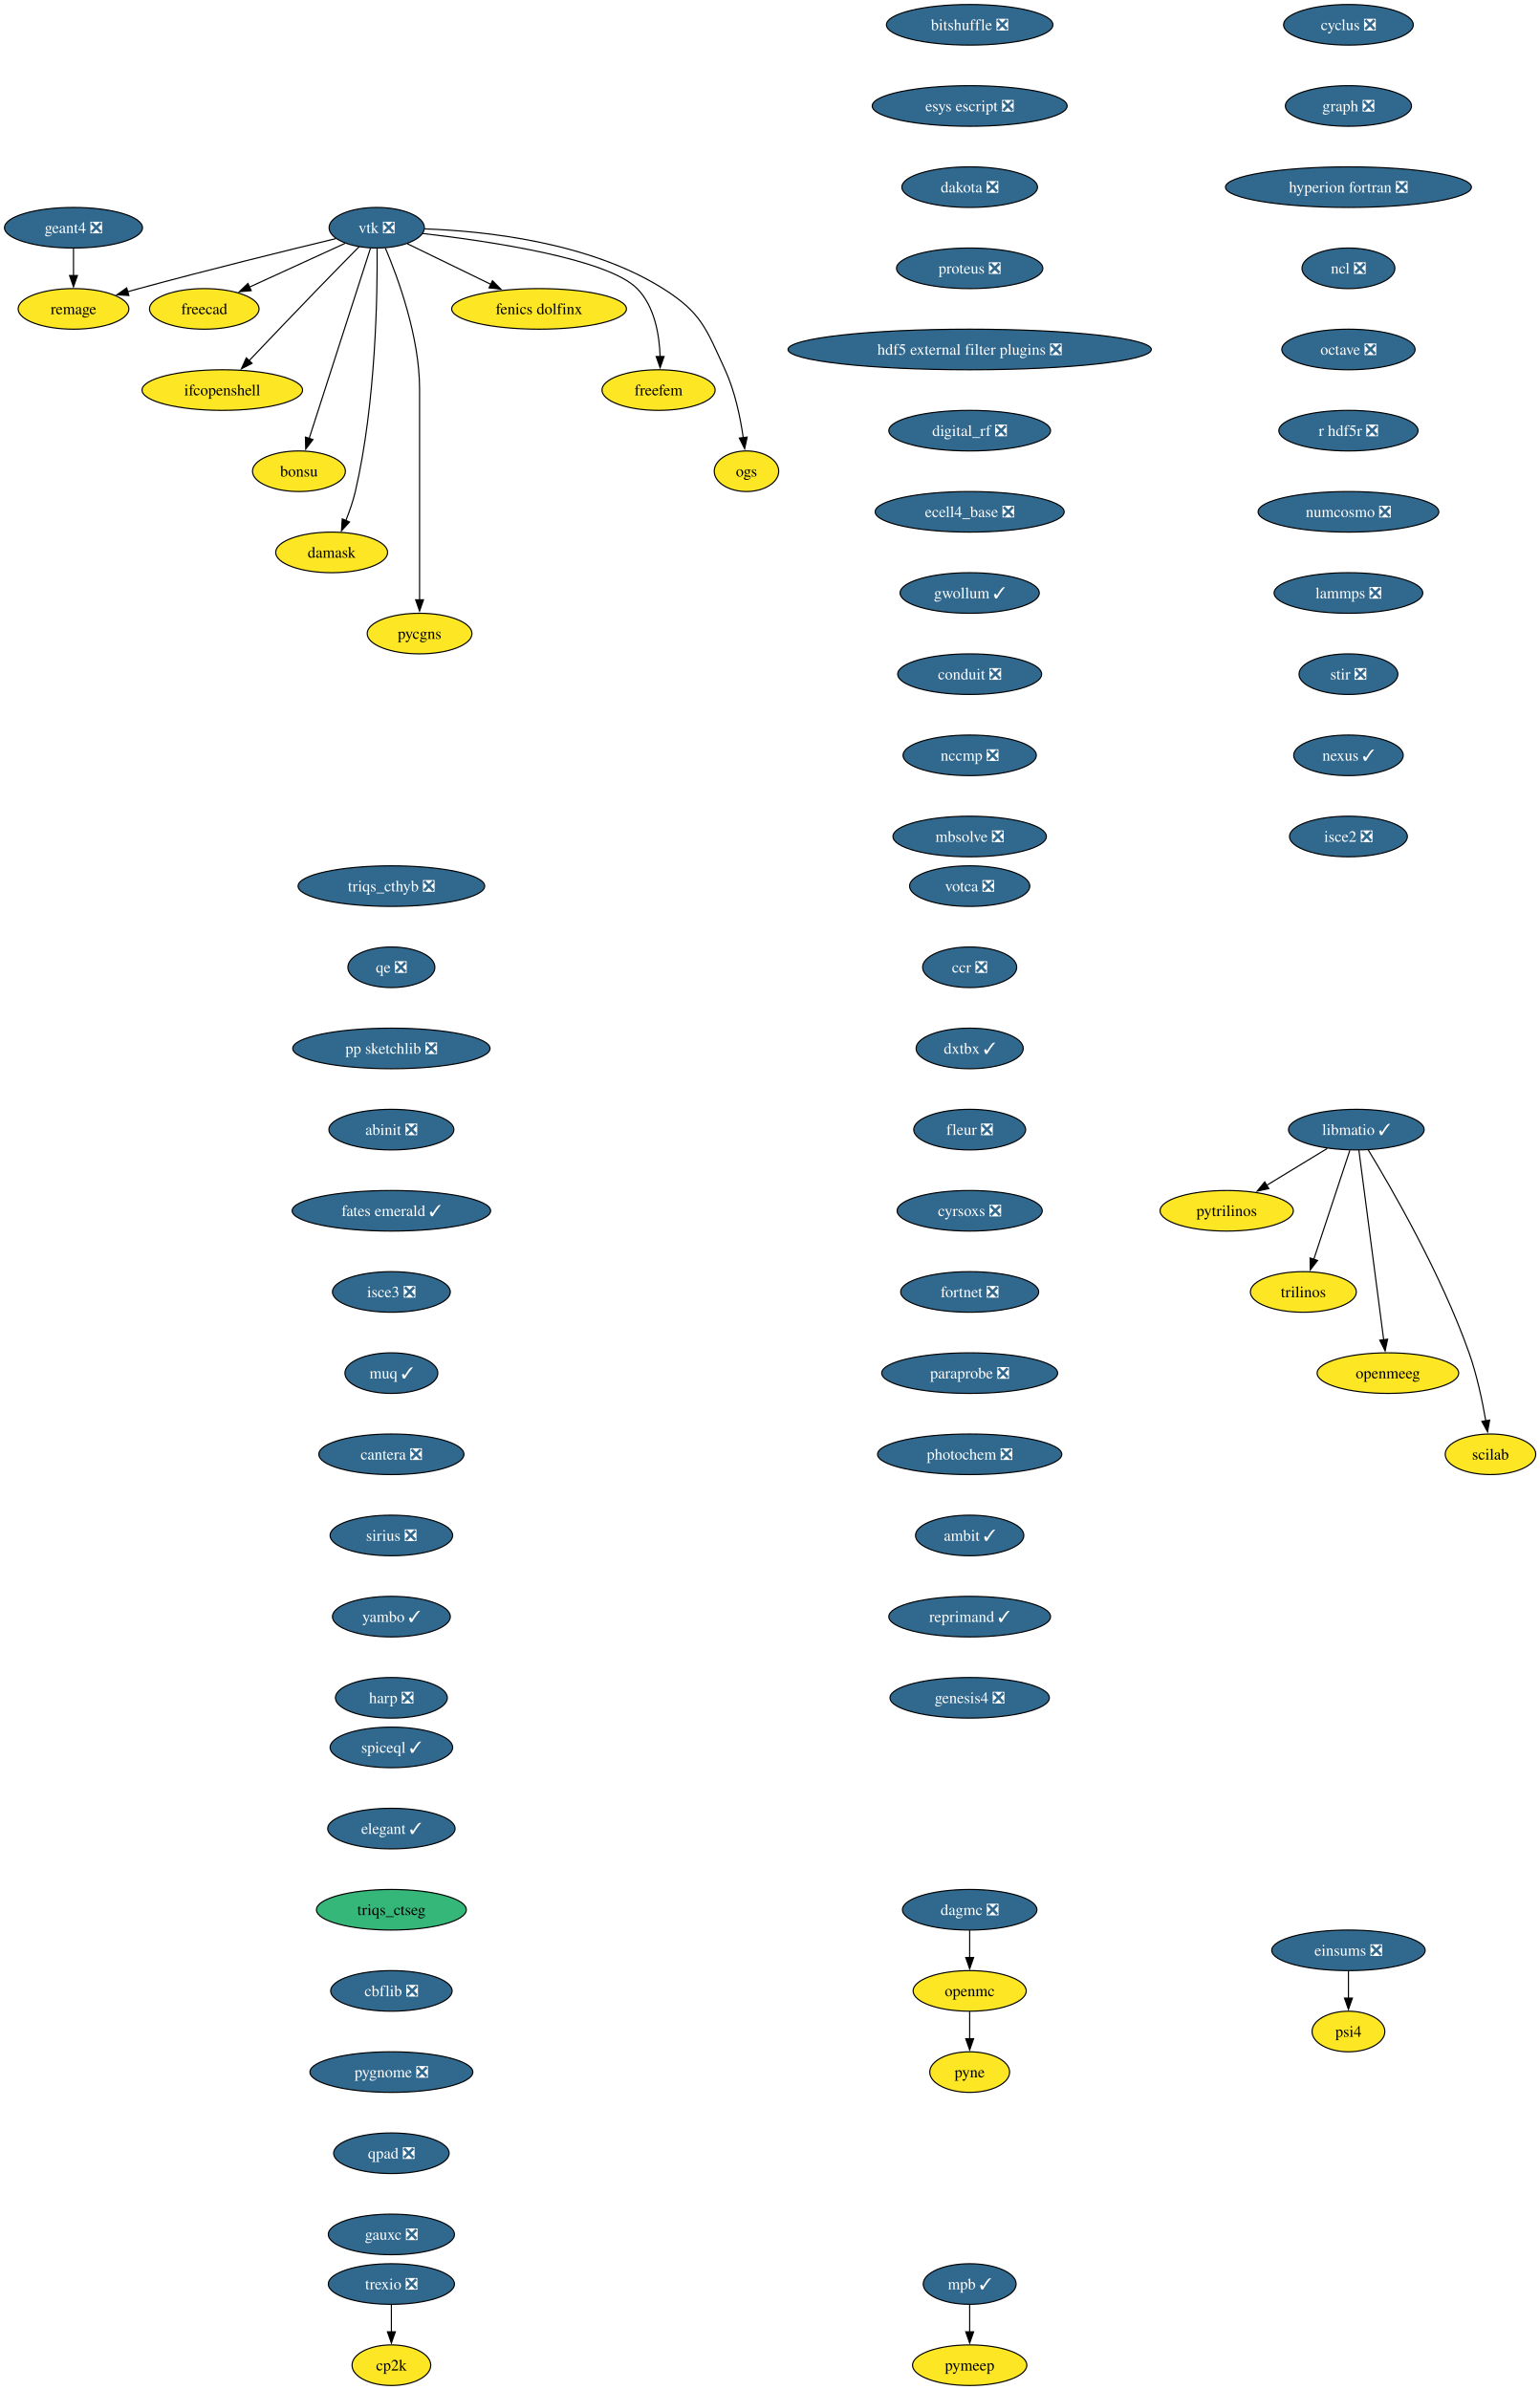
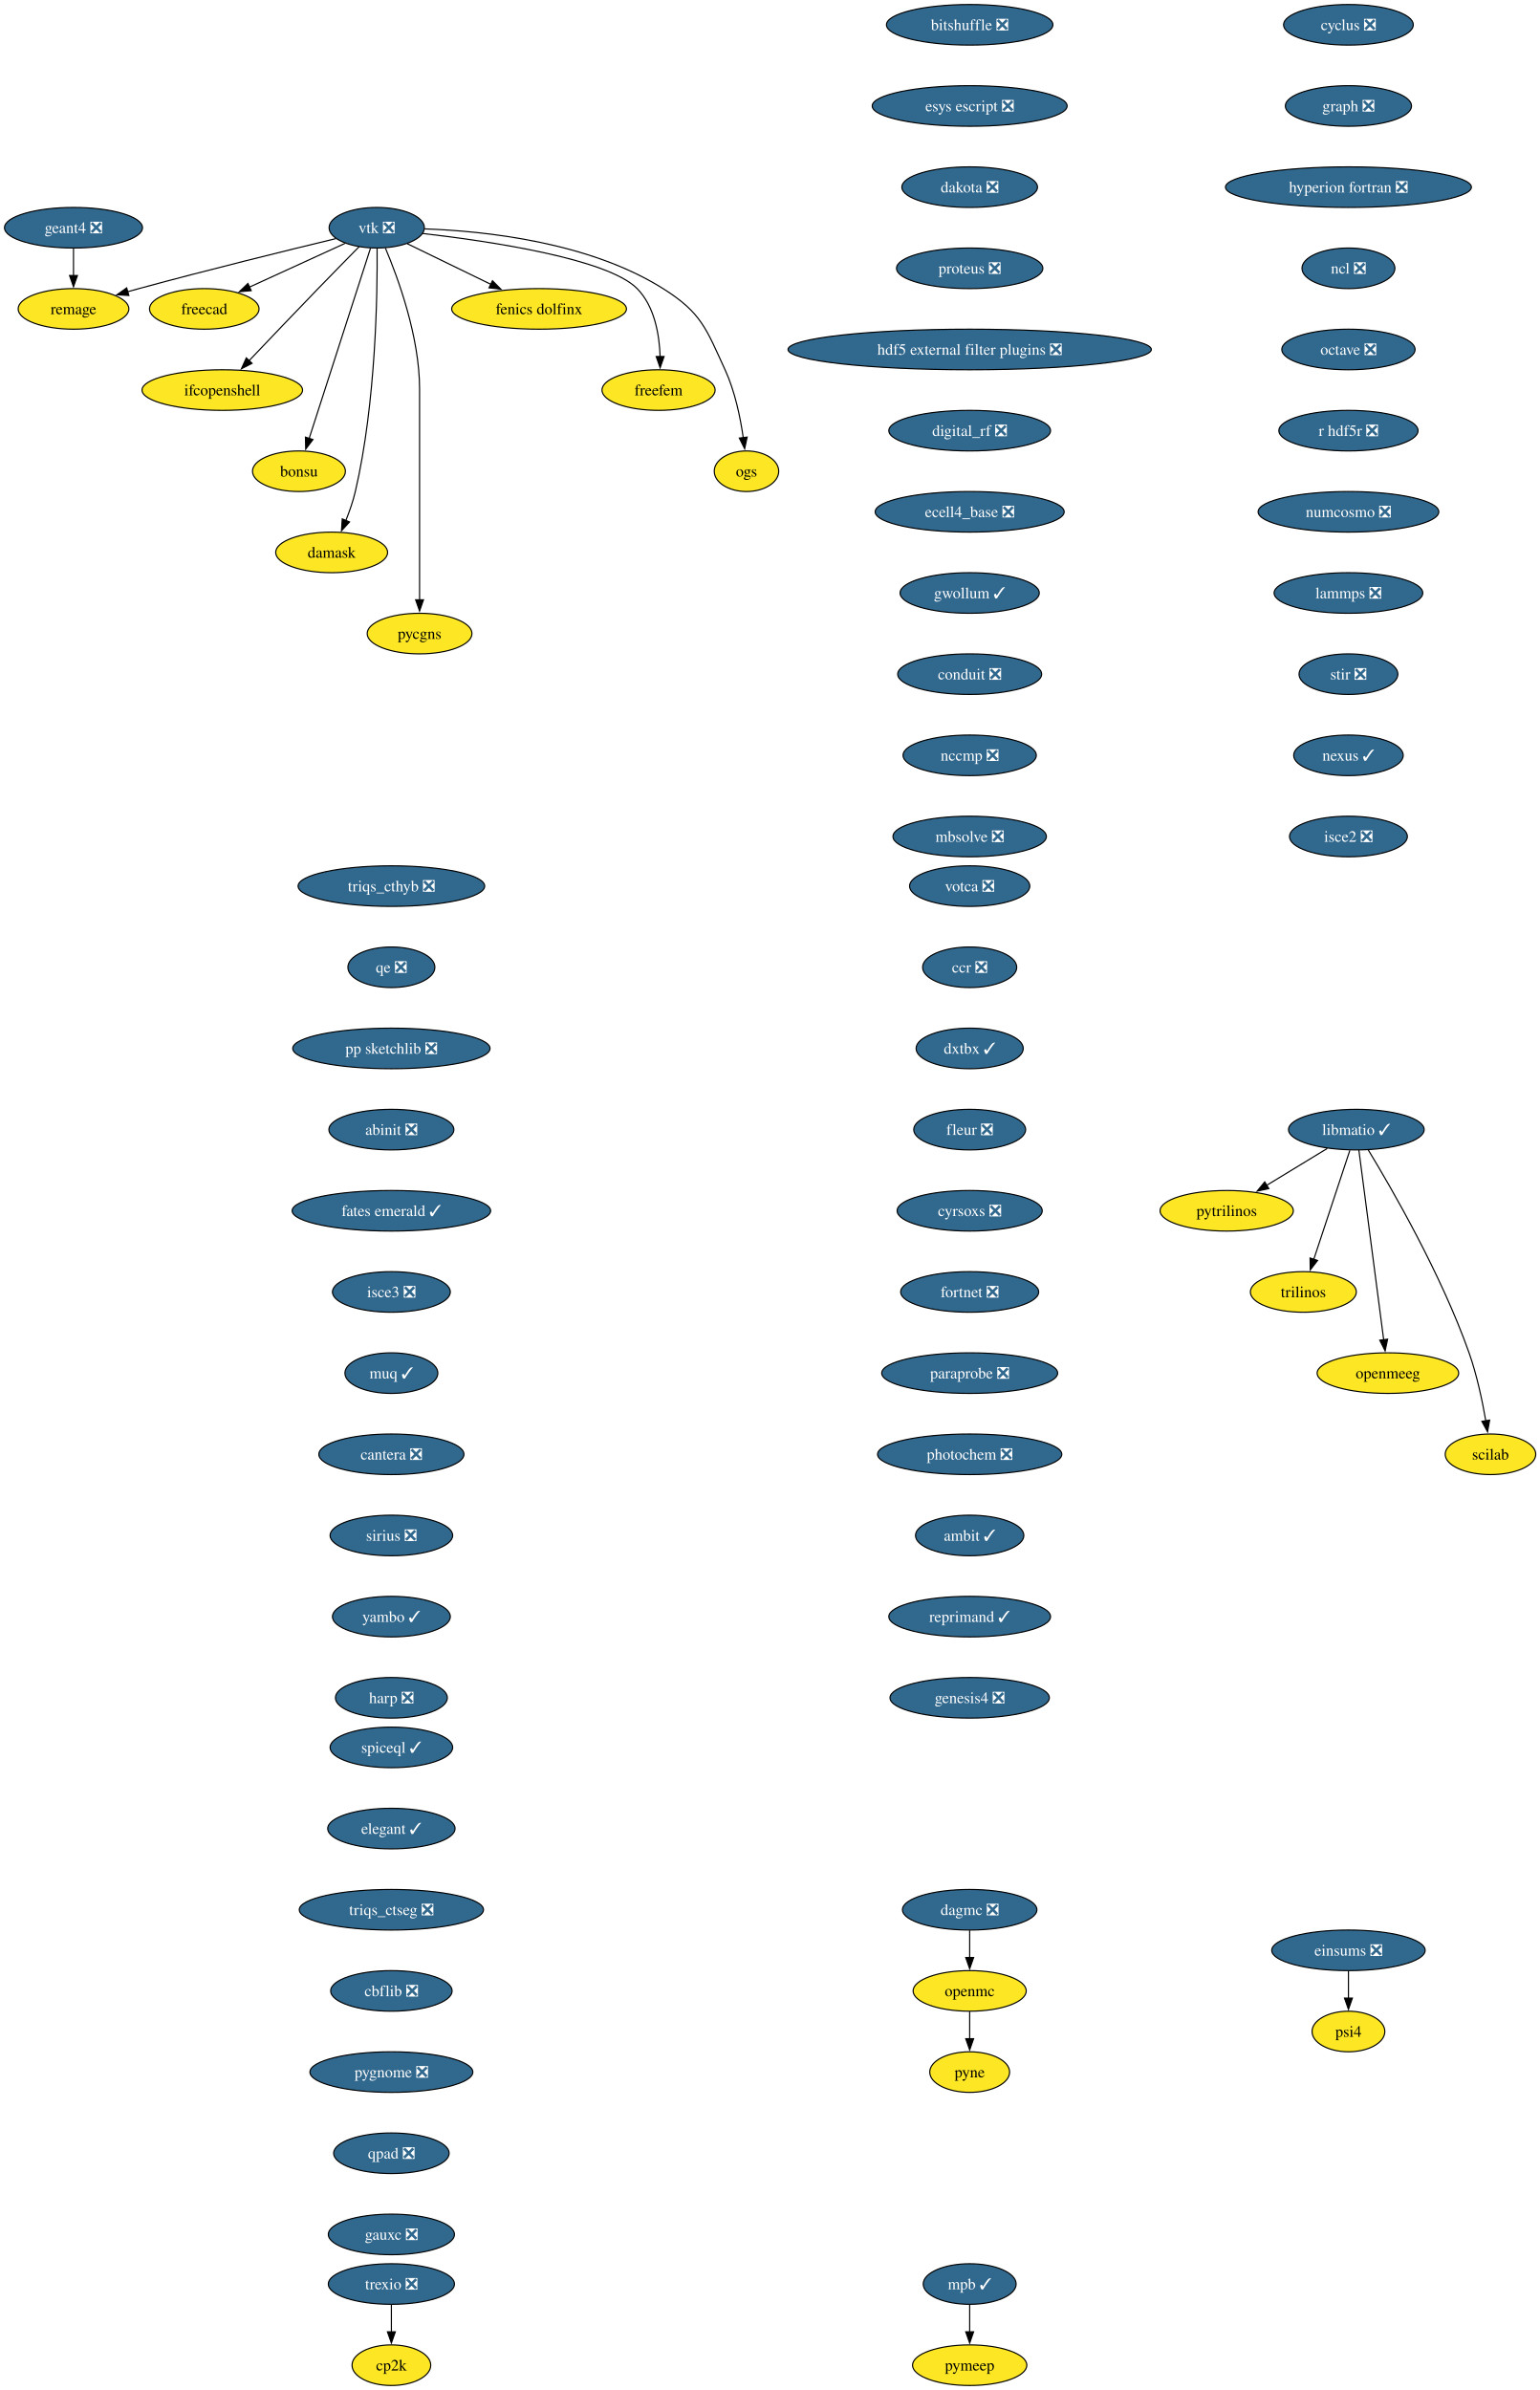
<svg xmlns="http://www.w3.org/2000/svg" xmlns:xlink="http://www.w3.org/1999/xlink" width="1366pt" height="2120pt" viewBox="0.00 0.00 1366.00 2120.00">
  <g id="graph0" class="graph" transform="scale(1 1) rotate(0) translate(4 2116)">
    <polygon fill="white" stroke="none" points="-4,4 -4,-2116 1362.36,-2116 1362.36,4 -4,4" />
    <g id="node1" class="node">
      <g id="a_node1">
        <a xlink:href="https://github.com/conda-forge/cyclus-feedstock/pull/112" xlink:title="cyclus ❎">
          <ellipse fill="#31688e" stroke="black" cx="1192.2" cy="-2094" rx="57.52" ry="18" />
          <text xml:space="preserve" text-anchor="middle" x="1192.2" y="-2089.32" font-family="Times,serif" font-size="14.00" fill="white">cyclus ❎</text>
        </a>
      </g>
    </g>
    <g id="node2" class="node">
      <g id="a_node2">
        <a xlink:href="https://github.com/conda-forge/graph-feedstock/pull/14" xlink:title="graph ❎">
          <ellipse fill="#31688e" stroke="black" cx="1192.2" cy="-2022" rx="55.94" ry="18" />
          <text xml:space="preserve" text-anchor="middle" x="1192.2" y="-2017.33" font-family="Times,serif" font-size="14.00" fill="white">graph ❎</text>
        </a>
      </g>
    </g>
    <g id="node3" class="node">
      <g id="a_node3">
        <a xlink:href="https://github.com/conda-forge/hyperion-fortran-feedstock/pull/36" xlink:title="hyperion fortran ❎">
          <ellipse fill="#31688e" stroke="black" cx="1192.2" cy="-1950" rx="109.08" ry="18" />
          <text xml:space="preserve" text-anchor="middle" x="1192.2" y="-1945.33" font-family="Times,serif" font-size="14.00" fill="white">hyperion fortran ❎</text>
        </a>
      </g>
    </g>
    <g id="node4" class="node">
      <g id="a_node4">
        <a xlink:href="https://github.com/conda-forge/ncl-feedstock/pull/171" xlink:title="ncl ❎">
          <ellipse fill="#31688e" stroke="black" cx="1192.2" cy="-1878" rx="41.21" ry="18" />
          <text xml:space="preserve" text-anchor="middle" x="1192.2" y="-1873.33" font-family="Times,serif" font-size="14.00" fill="white">ncl ❎</text>
        </a>
      </g>
    </g>
    <g id="node10" class="node">
      <g id="a_node10">
        <a xlink:href="https://github.com/conda-forge/octave-feedstock/pull/158" xlink:title="octave ❎">
          <ellipse fill="#31688e" stroke="black" cx="1192.2" cy="-1806" rx="59.1" ry="18" />
          <text xml:space="preserve" text-anchor="middle" x="1192.2" y="-1801.33" font-family="Times,serif" font-size="14.00" fill="white">octave ❎</text>
        </a>
      </g>
    </g>
    <g id="node5" class="node">
      <g id="a_node5">
        <a xlink:href="https://github.com/conda-forge/libmatio-feedstock/pull/62" xlink:title="libmatio ✓">
          <ellipse fill="#31688e" stroke="black" cx="1199.2" cy="-1114" rx="60.15" ry="18" />
          <text xml:space="preserve" text-anchor="middle" x="1199.2" y="-1109.33" font-family="Times,serif" font-size="14.00" fill="white">libmatio ✓</text>
        </a>
      </g>
    </g>
    <g id="node6" class="node">
      <g id="a_node6">
        <a xlink:href="https://github.com/conda-forge/pytrilinos-feedstock" xlink:title="pytrilinos">
          <ellipse fill="#fde725" stroke="black" cx="1084.2" cy="-1042" rx="59.1" ry="18" />
          <text xml:space="preserve" text-anchor="middle" x="1084.2" y="-1037.33" font-family="Times,serif" font-size="14.00">pytrilinos</text>
        </a>
      </g>
    </g>
    <g id="edge4" class="edge">
      <path fill="none" stroke="black" d="M1173.4,-1097.29C1157.56,-1087.65 1137.07,-1075.18 1119.72,-1064.62" />
      <polygon fill="black" stroke="black" points="1121.58,-1061.65 1111.22,-1059.44 1117.94,-1067.63 1121.58,-1061.65" />
    </g>
    <g id="node7" class="node">
      <g id="a_node7">
        <a xlink:href="https://github.com/conda-forge/trilinos-feedstock" xlink:title="trilinos">
          <ellipse fill="#fde725" stroke="black" cx="1152.2" cy="-970" rx="47" ry="18" />
          <text xml:space="preserve" text-anchor="middle" x="1152.2" y="-965.33" font-family="Times,serif" font-size="14.00">trilinos</text>
        </a>
      </g>
    </g>
    <g id="edge5" class="edge">
      <path fill="none" stroke="black" d="M1193.44,-1095.59C1185.47,-1071.5 1170.99,-1027.75 1161.48,-999.03" />
      <polygon fill="black" stroke="black" points="1164.81,-997.94 1158.34,-989.55 1158.16,-1000.14 1164.81,-997.94" />
    </g>
    <g id="node8" class="node">
      <g id="a_node8">
        <a xlink:href="https://github.com/conda-forge/openmeeg-feedstock" xlink:title="openmeeg">
          <ellipse fill="#fde725" stroke="black" cx="1227.2" cy="-898" rx="62.78" ry="18" />
          <text xml:space="preserve" text-anchor="middle" x="1227.2" y="-893.33" font-family="Times,serif" font-size="14.00">openmeeg</text>
        </a>
      </g>
    </g>
    <g id="edge6" class="edge">
      <path fill="none" stroke="black" d="M1201.45,-1095.85C1206.25,-1059.14 1217.57,-972.66 1223.47,-927.53" />
      <polygon fill="black" stroke="black" points="1226.93,-928.1 1224.75,-917.73 1219.99,-927.19 1226.93,-928.1" />
    </g>
    <g id="node9" class="node">
      <g id="a_node9">
        <a xlink:href="https://github.com/conda-forge/scilab-feedstock" xlink:title="scilab">
          <ellipse fill="#fde725" stroke="black" cx="1318.2" cy="-826" rx="40.16" ry="18" />
          <text xml:space="preserve" text-anchor="middle" x="1318.2" y="-821.33" font-family="Times,serif" font-size="14.00">scilab</text>
        </a>
      </g>
    </g>
    <g id="edge7" class="edge">
      <path fill="none" stroke="black" d="M1209.75,-1096.02C1229.99,-1062.72 1274.45,-985.97 1299.2,-916 1306.14,-896.39 1310.97,-873.42 1314.02,-855.73" />
      <polygon fill="black" stroke="black" points="1317.46,-856.35 1315.61,-845.92 1310.55,-855.23 1317.46,-856.35" />
    </g>
    <g id="node11" class="node">
      <g id="a_node11">
        <a xlink:href="https://github.com/conda-forge/r-hdf5r-feedstock/pull/44" xlink:title="r hdf5r ❎">
          <ellipse fill="#31688e" stroke="black" cx="1192.2" cy="-1734" rx="61.73" ry="18" />
          <text xml:space="preserve" text-anchor="middle" x="1192.2" y="-1729.33" font-family="Times,serif" font-size="14.00" fill="white">r hdf5r ❎</text>
        </a>
      </g>
    </g>
    <g id="node14" class="node">
      <g id="a_node14">
        <a xlink:href="https://github.com/conda-forge/numcosmo-feedstock/pull/110" xlink:title="numcosmo ❎">
          <ellipse fill="#31688e" stroke="black" cx="1192.2" cy="-1662" rx="80.14" ry="18" />
          <text xml:space="preserve" text-anchor="middle" x="1192.2" y="-1657.33" font-family="Times,serif" font-size="14.00" fill="white">numcosmo ❎</text>
        </a>
      </g>
    </g>
    <g id="node12" class="node">
      <g id="a_node12">
        <a xlink:href="https://github.com/conda-forge/openmc-feedstock" xlink:title="openmc">
          <ellipse fill="#fde725" stroke="black" cx="856.2" cy="-350" rx="50.16" ry="18" />
          <text xml:space="preserve" text-anchor="middle" x="856.2" y="-345.32" font-family="Times,serif" font-size="14.00">openmc</text>
        </a>
      </g>
    </g>
    <g id="node13" class="node">
      <g id="a_node13">
        <a xlink:href="https://github.com/conda-forge/pyne-feedstock" xlink:title="pyne">
          <ellipse fill="#fde725" stroke="black" cx="856.2" cy="-278" rx="35.42" ry="18" />
          <text xml:space="preserve" text-anchor="middle" x="856.2" y="-273.32" font-family="Times,serif" font-size="14.00">pyne</text>
        </a>
      </g>
    </g>
    <g id="edge10" class="edge">
      <path fill="none" stroke="black" d="M856.2,-331.7C856.2,-324.41 856.2,-315.73 856.2,-307.54" />
      <polygon fill="black" stroke="black" points="859.7,-307.62 856.2,-297.62 852.7,-307.62 859.7,-307.62" />
    </g>
    <g id="node25" class="node">
      <g id="a_node25">
        <a xlink:href="https://github.com/conda-forge/lammps-feedstock/pull/239" xlink:title="lammps ❎">
          <ellipse fill="#31688e" stroke="black" cx="1192.2" cy="-1590" rx="65.94" ry="18" />
          <text xml:space="preserve" text-anchor="middle" x="1192.2" y="-1585.33" font-family="Times,serif" font-size="14.00" fill="white">lammps ❎</text>
        </a>
      </g>
    </g>
    <g id="node15" class="node">
      <g id="a_node15">
        <a xlink:href="https://github.com/conda-forge/vtk-feedstock/pull/436" xlink:title="vtk ❎">
          <ellipse fill="#31688e" stroke="black" cx="330.2" cy="-1914" rx="42.26" ry="18" />
          <text xml:space="preserve" text-anchor="middle" x="330.2" y="-1909.33" font-family="Times,serif" font-size="14.00" fill="white">vtk ❎</text>
        </a>
      </g>
    </g>
    <g id="node16" class="node">
      <g id="a_node16">
        <a xlink:href="https://github.com/conda-forge/freecad-feedstock" xlink:title="freecad">
          <ellipse fill="#fde725" stroke="black" cx="177.2" cy="-1842" rx="48.58" ry="18" />
          <text xml:space="preserve" text-anchor="middle" x="177.2" y="-1837.33" font-family="Times,serif" font-size="14.00">freecad</text>
        </a>
      </g>
    </g>
    <g id="edge12" class="edge">
      <path fill="none" stroke="black" d="M302.14,-1900.16C278.3,-1889.25 243.81,-1873.47 217.1,-1861.25" />
      <polygon fill="black" stroke="black" points="218.84,-1858.2 208.29,-1857.22 215.93,-1864.57 218.84,-1858.2" />
    </g>
    <g id="node17" class="node">
      <g id="a_node17">
        <a xlink:href="https://github.com/conda-forge/ifcopenshell-feedstock" xlink:title="ifcopenshell">
          <ellipse fill="#fde725" stroke="black" cx="193.2" cy="-1770" rx="71.2" ry="18" />
          <text xml:space="preserve" text-anchor="middle" x="193.2" y="-1765.33" font-family="Times,serif" font-size="14.00">ifcopenshell</text>
        </a>
      </g>
    </g>
    <g id="edge13" class="edge">
      <path fill="none" stroke="black" d="M314.68,-1897.28C304.31,-1886.77 290.4,-1872.6 278.2,-1860 257.39,-1838.5 233.9,-1813.88 216.9,-1795.99" />
      <polygon fill="black" stroke="black" points="219.58,-1793.73 210.16,-1788.89 214.51,-1798.55 219.58,-1793.73" />
    </g>
    <g id="node18" class="node">
      <g id="a_node18">
        <a xlink:href="https://github.com/conda-forge/bonsu-feedstock" xlink:title="bonsu">
          <ellipse fill="#fde725" stroke="black" cx="261.2" cy="-1698" rx="41.21" ry="18" />
          <text xml:space="preserve" text-anchor="middle" x="261.2" y="-1693.33" font-family="Times,serif" font-size="14.00">bonsu</text>
        </a>
      </g>
    </g>
    <g id="edge14" class="edge">
      <path fill="none" stroke="black" d="M324.67,-1895.85C312.79,-1858.99 284.72,-1771.92 270.22,-1726.96" />
      <polygon fill="black" stroke="black" points="273.62,-1726.12 267.22,-1717.67 266.96,-1728.26 273.62,-1726.12" />
    </g>
    <g id="node19" class="node">
      <g id="a_node19">
        <a xlink:href="https://github.com/conda-forge/damask-feedstock" xlink:title="damask">
          <ellipse fill="#fde725" stroke="black" cx="290.2" cy="-1626" rx="49.63" ry="18" />
          <text xml:space="preserve" text-anchor="middle" x="290.2" y="-1621.33" font-family="Times,serif" font-size="14.00">damask</text>
        </a>
      </g>
    </g>
    <g id="edge15" class="edge">
      <path fill="none" stroke="black" d="M330.52,-1895.78C330.87,-1856.79 329.65,-1759.05 311.2,-1680 309.19,-1671.39 306.03,-1662.33 302.76,-1654.18" />
      <polygon fill="black" stroke="black" points="306.06,-1653 298.92,-1645.17 299.62,-1655.74 306.06,-1653" />
    </g>
    <g id="node20" class="node">
      <g id="a_node20">
        <a xlink:href="https://github.com/conda-forge/pycgns-feedstock" xlink:title="pycgns">
          <ellipse fill="#fde725" stroke="black" cx="368.2" cy="-1554" rx="46.47" ry="18" />
          <text xml:space="preserve" text-anchor="middle" x="368.2" y="-1549.33" font-family="Times,serif" font-size="14.00">pycgns</text>
        </a>
      </g>
    </g>
    <g id="edge16" class="edge">
      <path fill="none" stroke="black" d="M337.89,-1895.91C349,-1869.62 368.2,-1817.45 368.2,-1771 368.2,-1771 368.2,-1771 368.2,-1697 368.2,-1657.74 368.2,-1612.38 368.2,-1583.69" />
      <polygon fill="black" stroke="black" points="371.7,-1584 368.2,-1574 364.7,-1584 371.7,-1584" />
    </g>
    <g id="node21" class="node">
      <g id="a_node21">
        <a xlink:href="https://github.com/conda-forge/fenics-dolfinx-feedstock" xlink:title="fenics dolfinx">
          <ellipse fill="#fde725" stroke="black" cx="474.2" cy="-1842" rx="77.52" ry="18" />
          <text xml:space="preserve" text-anchor="middle" x="474.2" y="-1837.33" font-family="Times,serif" font-size="14.00">fenics dolfinx</text>
        </a>
      </g>
    </g>
    <g id="edge17" class="edge">
      <path fill="none" stroke="black" d="M357.29,-1899.83C378.15,-1889.69 407.4,-1875.48 431.42,-1863.8" />
      <polygon fill="black" stroke="black" points="432.87,-1866.98 440.33,-1859.47 429.81,-1860.69 432.87,-1866.98" />
    </g>
    <g id="node22" class="node">
      <g id="a_node22">
        <a xlink:href="https://github.com/conda-forge/freefem-feedstock" xlink:title="freefem">
          <ellipse fill="#fde725" stroke="black" cx="580.2" cy="-1770" rx="50.16" ry="18" />
          <text xml:space="preserve" text-anchor="middle" x="580.2" y="-1765.33" font-family="Times,serif" font-size="14.00">freefem</text>
        </a>
      </g>
    </g>
    <g id="edge18" class="edge">
      <path fill="none" stroke="black" d="M370.85,-1908.91C429.84,-1902.12 535,-1886.6 561.2,-1860 576.72,-1844.25 580.95,-1819.12 581.6,-1799.57" />
      <polygon fill="black" stroke="black" points="585.1,-1799.78 581.6,-1789.77 578.1,-1799.77 585.1,-1799.78" />
    </g>
    <g id="node23" class="node">
      <g id="a_node23">
        <a xlink:href="https://github.com/conda-forge/ogs-feedstock" xlink:title="ogs">
          <ellipse fill="#fde725" stroke="black" cx="658.2" cy="-1698" rx="28.59" ry="18" />
          <text xml:space="preserve" text-anchor="middle" x="658.2" y="-1693.33" font-family="Times,serif" font-size="14.00">ogs</text>
        </a>
      </g>
    </g>
    <g id="edge19" class="edge">
      <path fill="none" stroke="black" d="M372.66,-1912.98C425.98,-1911.08 518.45,-1901.41 584.2,-1860 618.28,-1838.54 622.37,-1824.58 639.2,-1788 647.99,-1768.9 652.78,-1745.61 655.35,-1727.64" />
      <polygon fill="black" stroke="black" points="658.79,-1728.3 656.58,-1717.94 651.85,-1727.42 658.79,-1728.3" />
    </g>
    <g id="node24" class="node">
      <g id="a_node24">
        <a xlink:href="https://github.com/conda-forge/remage-feedstock" xlink:title="remage">
          <ellipse fill="#fde725" stroke="black" cx="61.2" cy="-1842" rx="49.1" ry="18" />
          <text xml:space="preserve" text-anchor="middle" x="61.2" y="-1837.33" font-family="Times,serif" font-size="14.00">remage</text>
        </a>
      </g>
    </g>
    <g id="edge20" class="edge">
      <path fill="none" stroke="black" d="M293.88,-1904.33C251.74,-1894.17 180.25,-1876.61 119.2,-1860 115.92,-1859.11 112.53,-1858.17 109.13,-1857.2" />
      <polygon fill="black" stroke="black" points="110.3,-1853.9 99.73,-1854.52 108.38,-1860.63 110.3,-1853.9" />
    </g>
    <g id="node28" class="node">
      <g id="a_node28">
        <a xlink:href="https://github.com/conda-forge/stir-feedstock/pull/156" xlink:title="stir ❎">
          <ellipse fill="#31688e" stroke="black" cx="1192.2" cy="-1518" rx="43.84" ry="18" />
          <text xml:space="preserve" text-anchor="middle" x="1192.2" y="-1513.33" font-family="Times,serif" font-size="14.00" fill="white">stir ❎</text>
        </a>
      </g>
    </g>
    <g id="node26" class="node">
      <g id="a_node26">
        <a xlink:href="https://github.com/conda-forge/mpb-feedstock/pull/51" xlink:title="mpb ✓">
          <ellipse fill="#31688e" stroke="black" cx="856.2" cy="-90" rx="41.21" ry="18" />
          <text xml:space="preserve" text-anchor="middle" x="856.2" y="-85.33" font-family="Times,serif" font-size="14.00" fill="white">mpb ✓</text>
        </a>
      </g>
    </g>
    <g id="node27" class="node">
      <g id="a_node27">
        <a xlink:href="https://github.com/conda-forge/pymeep-feedstock" xlink:title="pymeep">
          <ellipse fill="#fde725" stroke="black" cx="856.2" cy="-18" rx="50.68" ry="18" />
          <text xml:space="preserve" text-anchor="middle" x="856.2" y="-13.32" font-family="Times,serif" font-size="14.00">pymeep</text>
        </a>
      </g>
    </g>
    <g id="edge22" class="edge">
      <path fill="none" stroke="black" d="M856.2,-71.7C856.2,-64.41 856.2,-55.73 856.2,-47.54" />
      <polygon fill="black" stroke="black" points="859.7,-47.62 856.2,-37.62 852.7,-47.62 859.7,-47.62" />
    </g>
    <g id="node29" class="node">
      <g id="a_node29">
        <a xlink:href="https://github.com/conda-forge/nexus-feedstock/pull/27" xlink:title="nexus ✓">
          <ellipse fill="#31688e" stroke="black" cx="1192.2" cy="-1446" rx="48.58" ry="18" />
          <text xml:space="preserve" text-anchor="middle" x="1192.2" y="-1441.33" font-family="Times,serif" font-size="14.00" fill="white">nexus ✓</text>
        </a>
      </g>
    </g>
    <g id="node30" class="node">
      <g id="a_node30">
        <a xlink:href="https://github.com/conda-forge/isce2-feedstock/pull/83" xlink:title="isce2 ❎">
          <ellipse fill="#31688e" stroke="black" cx="1192.2" cy="-1374" rx="52.26" ry="18" />
          <text xml:space="preserve" text-anchor="middle" x="1192.2" y="-1369.33" font-family="Times,serif" font-size="14.00" fill="white">isce2 ❎</text>
        </a>
      </g>
    </g>
    <g id="node31" class="node">
      <g id="a_node31">
        <a xlink:href="https://github.com/conda-forge/geant4-feedstock/pull/95" xlink:title="geant4 ❎">
          <ellipse fill="#31688e" stroke="black" cx="61.2" cy="-1914" rx="61.2" ry="18" />
          <text xml:space="preserve" text-anchor="middle" x="61.2" y="-1909.33" font-family="Times,serif" font-size="14.00" fill="white">geant4 ❎</text>
        </a>
      </g>
    </g>
    <g id="edge26" class="edge">
      <path fill="none" stroke="black" d="M61.2,-1895.7C61.2,-1888.41 61.2,-1879.73 61.2,-1871.54" />
      <polygon fill="black" stroke="black" points="64.7,-1871.62 61.2,-1861.62 57.7,-1871.62 64.7,-1871.62" />
    </g>
    <g id="node32" class="node">
      <g id="a_node32">
        <a xlink:href="https://github.com/conda-forge/bitshuffle-feedstock/pull/64" xlink:title="bitshuffle ❎">
          <ellipse fill="#31688e" stroke="black" cx="856.2" cy="-2094" rx="73.83" ry="18" />
          <text xml:space="preserve" text-anchor="middle" x="856.2" y="-2089.32" font-family="Times,serif" font-size="14.00" fill="white">bitshuffle ❎</text>
        </a>
      </g>
    </g>
    <g id="node33" class="node">
      <g id="a_node33">
        <a xlink:href="https://github.com/conda-forge/esys-escript-feedstock/pull/83" xlink:title="esys escript ❎">
          <ellipse fill="#31688e" stroke="black" cx="856.2" cy="-2022" rx="86.46" ry="18" />
          <text xml:space="preserve" text-anchor="middle" x="856.2" y="-2017.33" font-family="Times,serif" font-size="14.00" fill="white">esys escript ❎</text>
        </a>
      </g>
    </g>
    <g id="node34" class="node">
      <g id="a_node34">
        <a xlink:href="https://github.com/conda-forge/dakota-feedstock/pull/61" xlink:title="dakota ❎">
          <ellipse fill="#31688e" stroke="black" cx="856.2" cy="-1950" rx="60.15" ry="18" />
          <text xml:space="preserve" text-anchor="middle" x="856.2" y="-1945.33" font-family="Times,serif" font-size="14.00" fill="white">dakota ❎</text>
        </a>
      </g>
    </g>
    <g id="node35" class="node">
      <g id="a_node35">
        <a xlink:href="https://github.com/conda-forge/proteus-feedstock/pull/78" xlink:title="proteus ❎">
          <ellipse fill="#31688e" stroke="black" cx="856.2" cy="-1878" rx="64.89" ry="18" />
          <text xml:space="preserve" text-anchor="middle" x="856.2" y="-1873.33" font-family="Times,serif" font-size="14.00" fill="white">proteus ❎</text>
        </a>
      </g>
    </g>
    <g id="node37" class="node">
      <g id="a_node37">
        <a xlink:href="https://github.com/conda-forge/hdf5-external-filter-plugins-feedstock/pull/29" xlink:title="hdf5 external filter plugins ❎">
          <ellipse fill="#31688e" stroke="black" cx="856.2" cy="-1806" rx="161.17" ry="18" />
          <text xml:space="preserve" text-anchor="middle" x="856.2" y="-1801.33" font-family="Times,serif" font-size="14.00" fill="white">hdf5 external filter plugins ❎</text>
        </a>
      </g>
    </g>
    <g id="node36" class="node">
      <g id="a_node36">
        <a xlink:href="https://github.com/conda-forge/cp2k-feedstock" xlink:title="cp2k">
          <ellipse fill="#fde725" stroke="black" cx="343.2" cy="-18" rx="34.9" ry="18" />
          <text xml:space="preserve" text-anchor="middle" x="343.2" y="-13.32" font-family="Times,serif" font-size="14.00">cp2k</text>
        </a>
      </g>
    </g>
    <g id="node38" class="node">
      <g id="a_node38">
        <a xlink:href="https://github.com/conda-forge/digital_rf-feedstock/pull/42" xlink:title="digital_rf ❎">
          <ellipse fill="#31688e" stroke="black" cx="856.2" cy="-1734" rx="71.73" ry="18" />
          <text xml:space="preserve" text-anchor="middle" x="856.2" y="-1729.33" font-family="Times,serif" font-size="14.00" fill="white">digital_rf ❎</text>
        </a>
      </g>
    </g>
    <g id="node39" class="node">
      <g id="a_node39">
        <a xlink:href="https://github.com/conda-forge/ecell4_base-feedstock/pull/37" xlink:title="ecell4_base ❎">
          <ellipse fill="#31688e" stroke="black" cx="856.2" cy="-1662" rx="83.83" ry="18" />
          <text xml:space="preserve" text-anchor="middle" x="856.2" y="-1657.33" font-family="Times,serif" font-size="14.00" fill="white">ecell4_base ❎</text>
        </a>
      </g>
    </g>
    <g id="node40" class="node">
      <g id="a_node40">
        <a xlink:href="https://github.com/conda-forge/gwollum-feedstock/pull/74" xlink:title="gwollum ✓">
          <ellipse fill="#31688e" stroke="black" cx="856.2" cy="-1590" rx="61.73" ry="18" />
          <text xml:space="preserve" text-anchor="middle" x="856.2" y="-1585.33" font-family="Times,serif" font-size="14.00" fill="white">gwollum ✓</text>
        </a>
      </g>
    </g>
    <g id="node41" class="node">
      <g id="a_node41">
        <a xlink:href="https://github.com/conda-forge/conduit-feedstock/pull/59" xlink:title="conduit ❎">
          <ellipse fill="#31688e" stroke="black" cx="856.2" cy="-1518" rx="63.84" ry="18" />
          <text xml:space="preserve" text-anchor="middle" x="856.2" y="-1513.33" font-family="Times,serif" font-size="14.00" fill="white">conduit ❎</text>
        </a>
      </g>
    </g>
    <g id="node42" class="node">
      <g id="a_node42">
        <a xlink:href="https://github.com/conda-forge/nccmp-feedstock/pull/27" xlink:title="nccmp ❎">
          <ellipse fill="#31688e" stroke="black" cx="856.2" cy="-1446" rx="59.1" ry="18" />
          <text xml:space="preserve" text-anchor="middle" x="856.2" y="-1441.33" font-family="Times,serif" font-size="14.00" fill="white">nccmp ❎</text>
        </a>
      </g>
    </g>
    <g id="node44" class="node">
      <g id="a_node44">
        <a xlink:href="https://github.com/conda-forge/mbsolve-feedstock/pull/23" xlink:title="mbsolve ❎">
          <ellipse fill="#31688e" stroke="black" cx="856.2" cy="-1374" rx="68.04" ry="18" />
          <text xml:space="preserve" text-anchor="middle" x="856.2" y="-1369.33" font-family="Times,serif" font-size="14.00" fill="white">mbsolve ❎</text>
        </a>
      </g>
    </g>
    <g id="node43" class="node">
      <g id="a_node43">
        <a xlink:href="https://github.com/conda-forge/dagmc-feedstock/pull/42" xlink:title="dagmc ❎">
          <ellipse fill="#31688e" stroke="black" cx="856.2" cy="-422" rx="59.63" ry="18" />
          <text xml:space="preserve" text-anchor="middle" x="856.2" y="-417.32" font-family="Times,serif" font-size="14.00" fill="white">dagmc ❎</text>
        </a>
      </g>
    </g>
    <g id="edge36" class="edge">
      <path fill="none" stroke="black" d="M856.2,-403.7C856.2,-396.41 856.2,-387.73 856.2,-379.54" />
      <polygon fill="black" stroke="black" points="859.7,-379.62 856.2,-369.62 852.7,-379.62 859.7,-379.62" />
    </g>
    <g id="node45" class="node">
      <g id="a_node45">
        <a xlink:href="https://github.com/conda-forge/triqs_cthyb-feedstock/pull/58" xlink:title="triqs_cthyb ❎">
          <ellipse fill="#31688e" stroke="black" cx="343.2" cy="-1330" rx="82.77" ry="18" />
          <text xml:space="preserve" text-anchor="middle" x="343.2" y="-1325.33" font-family="Times,serif" font-size="14.00" fill="white">triqs_cthyb ❎</text>
        </a>
      </g>
    </g>
    <g id="node46" class="node">
      <g id="a_node46">
        <a xlink:href="https://github.com/conda-forge/qe-feedstock/pull/80" xlink:title="qe ❎">
          <ellipse fill="#31688e" stroke="black" cx="343.2" cy="-1258" rx="38.58" ry="18" />
          <text xml:space="preserve" text-anchor="middle" x="343.2" y="-1253.33" font-family="Times,serif" font-size="14.00" fill="white">qe ❎</text>
        </a>
      </g>
    </g>
    <g id="node47" class="node">
      <g id="a_node47">
        <a xlink:href="https://github.com/conda-forge/pp-sketchlib-feedstock/pull/67" xlink:title="pp sketchlib ❎">
          <ellipse fill="#31688e" stroke="black" cx="343.2" cy="-1186" rx="87.51" ry="18" />
          <text xml:space="preserve" text-anchor="middle" x="343.2" y="-1181.33" font-family="Times,serif" font-size="14.00" fill="white">pp sketchlib ❎</text>
        </a>
      </g>
    </g>
    <g id="node48" class="node">
      <g id="a_node48">
        <a xlink:href="https://github.com/conda-forge/abinit-feedstock/pull/82" xlink:title="abinit ❎">
          <ellipse fill="#31688e" stroke="black" cx="343.2" cy="-1114" rx="55.42" ry="18" />
          <text xml:space="preserve" text-anchor="middle" x="343.2" y="-1109.33" font-family="Times,serif" font-size="14.00" fill="white">abinit ❎</text>
        </a>
      </g>
    </g>
    <g id="node49" class="node">
      <g id="a_node49">
        <a xlink:href="https://github.com/conda-forge/fates-emerald-feedstock/pull/24" xlink:title="fates emerald ✓">
          <ellipse fill="#31688e" stroke="black" cx="343.2" cy="-1042" rx="88.04" ry="18" />
          <text xml:space="preserve" text-anchor="middle" x="343.2" y="-1037.33" font-family="Times,serif" font-size="14.00" fill="white">fates emerald ✓</text>
        </a>
      </g>
    </g>
    <g id="node50" class="node">
      <g id="a_node50">
        <a xlink:href="https://github.com/conda-forge/isce3-feedstock/pull/113" xlink:title="isce3 ❎">
          <ellipse fill="#31688e" stroke="black" cx="343.2" cy="-970" rx="52.26" ry="18" />
          <text xml:space="preserve" text-anchor="middle" x="343.2" y="-965.33" font-family="Times,serif" font-size="14.00" fill="white">isce3 ❎</text>
        </a>
      </g>
    </g>
    <g id="node51" class="node">
      <g id="a_node51">
        <a xlink:href="https://github.com/conda-forge/muq-feedstock/pull/63" xlink:title="muq ✓">
          <ellipse fill="#31688e" stroke="black" cx="343.2" cy="-898" rx="41.21" ry="18" />
          <text xml:space="preserve" text-anchor="middle" x="343.2" y="-893.33" font-family="Times,serif" font-size="14.00" fill="white">muq ✓</text>
        </a>
      </g>
    </g>
    <g id="node52" class="node">
      <g id="a_node52">
        <a xlink:href="https://github.com/conda-forge/cantera-feedstock/pull/70" xlink:title="cantera ❎">
          <ellipse fill="#31688e" stroke="black" cx="343.2" cy="-826" rx="64.36" ry="18" />
          <text xml:space="preserve" text-anchor="middle" x="343.2" y="-821.33" font-family="Times,serif" font-size="14.00" fill="white">cantera ❎</text>
        </a>
      </g>
    </g>
    <g id="node53" class="node">
      <g id="a_node53">
        <a xlink:href="https://github.com/conda-forge/sirius-feedstock/pull/37" xlink:title="sirius ❎">
          <ellipse fill="#31688e" stroke="black" cx="343.2" cy="-754" rx="54.36" ry="18" />
          <text xml:space="preserve" text-anchor="middle" x="343.2" y="-749.33" font-family="Times,serif" font-size="14.00" fill="white">sirius ❎</text>
        </a>
      </g>
    </g>
    <g id="node54" class="node">
      <g id="a_node54">
        <a xlink:href="https://github.com/conda-forge/yambo-feedstock/pull/52" xlink:title="yambo ✓">
          <ellipse fill="#31688e" stroke="black" cx="343.2" cy="-682" rx="52.26" ry="18" />
          <text xml:space="preserve" text-anchor="middle" x="343.2" y="-677.33" font-family="Times,serif" font-size="14.00" fill="white">yambo ✓</text>
        </a>
      </g>
    </g>
    <g id="node55" class="node">
      <g id="a_node55">
        <a xlink:href="https://github.com/conda-forge/harp-feedstock/pull/57" xlink:title="harp ❎">
          <ellipse fill="#31688e" stroke="black" cx="343.2" cy="-610" rx="49.63" ry="18" />
          <text xml:space="preserve" text-anchor="middle" x="343.2" y="-605.33" font-family="Times,serif" font-size="14.00" fill="white">harp ❎</text>
        </a>
      </g>
    </g>
    <g id="node56" class="node">
      <g id="a_node56">
        <a xlink:href="https://github.com/conda-forge/votca-feedstock/pull/33" xlink:title="votca ❎">
          <ellipse fill="#31688e" stroke="black" cx="856.2" cy="-1330" rx="53.31" ry="18" />
          <text xml:space="preserve" text-anchor="middle" x="856.2" y="-1325.33" font-family="Times,serif" font-size="14.00" fill="white">votca ❎</text>
        </a>
      </g>
    </g>
    <g id="node57" class="node">
      <g id="a_node57">
        <a xlink:href="https://github.com/conda-forge/ccr-feedstock/pull/14" xlink:title="ccr ❎">
          <ellipse fill="#31688e" stroke="black" cx="856.2" cy="-1258" rx="41.74" ry="18" />
          <text xml:space="preserve" text-anchor="middle" x="856.2" y="-1253.33" font-family="Times,serif" font-size="14.00" fill="white">ccr ❎</text>
        </a>
      </g>
    </g>
    <g id="node58" class="node">
      <g id="a_node58">
        <a xlink:href="https://github.com/conda-forge/dxtbx-feedstock/pull/98" xlink:title="dxtbx ✓">
          <ellipse fill="#31688e" stroke="black" cx="856.2" cy="-1186" rx="47.53" ry="18" />
          <text xml:space="preserve" text-anchor="middle" x="856.2" y="-1181.33" font-family="Times,serif" font-size="14.00" fill="white">dxtbx ✓</text>
        </a>
      </g>
    </g>
    <g id="node59" class="node">
      <g id="a_node59">
        <a xlink:href="https://github.com/conda-forge/fleur-feedstock/pull/28" xlink:title="fleur ❎">
          <ellipse fill="#31688e" stroke="black" cx="856.2" cy="-1114" rx="49.63" ry="18" />
          <text xml:space="preserve" text-anchor="middle" x="856.2" y="-1109.33" font-family="Times,serif" font-size="14.00" fill="white">fleur ❎</text>
        </a>
      </g>
    </g>
    <g id="node60" class="node">
      <g id="a_node60">
        <a xlink:href="https://github.com/conda-forge/cyrsoxs-feedstock/pull/31" xlink:title="cyrsoxs ❎">
          <ellipse fill="#31688e" stroke="black" cx="856.2" cy="-1042" rx="64.36" ry="18" />
          <text xml:space="preserve" text-anchor="middle" x="856.2" y="-1037.33" font-family="Times,serif" font-size="14.00" fill="white">cyrsoxs ❎</text>
        </a>
      </g>
    </g>
    <g id="node62" class="node">
      <g id="a_node62">
        <a xlink:href="https://github.com/conda-forge/fortnet-feedstock/pull/14" xlink:title="fortnet ❎">
          <ellipse fill="#31688e" stroke="black" cx="856.2" cy="-970" rx="61.2" ry="18" />
          <text xml:space="preserve" text-anchor="middle" x="856.2" y="-965.33" font-family="Times,serif" font-size="14.00" fill="white">fortnet ❎</text>
        </a>
      </g>
    </g>
    <g id="node61" class="node">
      <g id="a_node61">
        <a xlink:href="https://github.com/conda-forge/trexio-feedstock/pull/20" xlink:title="trexio ❎">
          <ellipse fill="#31688e" stroke="black" cx="343.2" cy="-90" rx="55.94" ry="18" />
          <text xml:space="preserve" text-anchor="middle" x="343.2" y="-85.33" font-family="Times,serif" font-size="14.00" fill="white">trexio ❎</text>
        </a>
      </g>
    </g>
    <g id="edge52" class="edge">
      <path fill="none" stroke="black" d="M343.2,-71.7C343.2,-64.41 343.2,-55.73 343.2,-47.54" />
      <polygon fill="black" stroke="black" points="346.7,-47.62 343.2,-37.62 339.7,-47.62 346.7,-47.62" />
    </g>
    <g id="node63" class="node">
      <g id="a_node63">
        <a xlink:href="https://github.com/conda-forge/paraprobe-feedstock/pull/24" xlink:title="paraprobe ❎">
          <ellipse fill="#31688e" stroke="black" cx="856.2" cy="-898" rx="78.04" ry="18" />
          <text xml:space="preserve" text-anchor="middle" x="856.2" y="-893.33" font-family="Times,serif" font-size="14.00" fill="white">paraprobe ❎</text>
        </a>
      </g>
    </g>
    <g id="node64" class="node">
      <g id="a_node64">
        <a xlink:href="https://github.com/conda-forge/photochem-feedstock/pull/43" xlink:title="photochem ❎">
          <ellipse fill="#31688e" stroke="black" cx="856.2" cy="-826" rx="81.72" ry="18" />
          <text xml:space="preserve" text-anchor="middle" x="856.2" y="-821.33" font-family="Times,serif" font-size="14.00" fill="white">photochem ❎</text>
        </a>
      </g>
    </g>
    <g id="node66" class="node">
      <g id="a_node66">
        <a xlink:href="https://github.com/conda-forge/ambit-feedstock/pull/19" xlink:title="ambit ✓">
          <ellipse fill="#31688e" stroke="black" cx="856.2" cy="-754" rx="48.05" ry="18" />
          <text xml:space="preserve" text-anchor="middle" x="856.2" y="-749.33" font-family="Times,serif" font-size="14.00" fill="white">ambit ✓</text>
        </a>
      </g>
    </g>
    <g id="node65" class="node">
      <g id="a_node65">
        <a xlink:href="https://github.com/conda-forge/psi4-feedstock" xlink:title="psi4">
          <ellipse fill="#fde725" stroke="black" cx="1192.2" cy="-314" rx="32.27" ry="18" />
          <text xml:space="preserve" text-anchor="middle" x="1192.2" y="-309.32" font-family="Times,serif" font-size="14.00">psi4</text>
        </a>
      </g>
    </g>
    <g id="node67" class="node">
      <g id="a_node67">
        <a xlink:href="https://github.com/conda-forge/reprimand-feedstock/pull/14" xlink:title="reprimand ✓">
          <ellipse fill="#31688e" stroke="black" cx="856.2" cy="-682" rx="71.73" ry="18" />
          <text xml:space="preserve" text-anchor="middle" x="856.2" y="-677.33" font-family="Times,serif" font-size="14.00" fill="white">reprimand ✓</text>
        </a>
      </g>
    </g>
    <g id="node68" class="node">
      <g id="a_node68">
        <a xlink:href="https://github.com/conda-forge/genesis4-feedstock/pull/29" xlink:title="genesis4 ❎">
          <ellipse fill="#31688e" stroke="black" cx="856.2" cy="-610" rx="70.68" ry="18" />
          <text xml:space="preserve" text-anchor="middle" x="856.2" y="-605.33" font-family="Times,serif" font-size="14.00" fill="white">genesis4 ❎</text>
        </a>
      </g>
    </g>
    <g id="node69" class="node">
      <g id="a_node69">
        <a xlink:href="https://github.com/conda-forge/einsums-feedstock/pull/44" xlink:title="einsums ❎">
          <ellipse fill="#31688e" stroke="black" cx="1192.2" cy="-386" rx="68.04" ry="18" />
          <text xml:space="preserve" text-anchor="middle" x="1192.2" y="-381.32" font-family="Times,serif" font-size="14.00" fill="white">einsums ❎</text>
        </a>
      </g>
    </g>
    <g id="edge59" class="edge">
      <path fill="none" stroke="black" d="M1192.2,-367.7C1192.2,-360.41 1192.2,-351.73 1192.2,-343.54" />
      <polygon fill="black" stroke="black" points="1195.7,-343.62 1192.2,-333.62 1188.7,-343.62 1195.7,-343.62" />
    </g>
    <g id="node70" class="node">
      <g id="a_node70">
        <a xlink:href="https://github.com/conda-forge/spiceql-feedstock/pull/53" xlink:title="spiceql ✓">
          <ellipse fill="#31688e" stroke="black" cx="343.2" cy="-566" rx="54.36" ry="18" />
          <text xml:space="preserve" text-anchor="middle" x="343.2" y="-561.33" font-family="Times,serif" font-size="14.00" fill="white">spiceql ✓</text>
        </a>
      </g>
    </g>
    <g id="node71" class="node">
      <g id="a_node71">
        <a xlink:href="https://github.com/conda-forge/elegant-feedstock/pull/31" xlink:title="elegant ✓">
          <ellipse fill="#31688e" stroke="black" cx="343.2" cy="-494" rx="56.47" ry="18" />
          <text xml:space="preserve" text-anchor="middle" x="343.2" y="-489.32" font-family="Times,serif" font-size="14.00" fill="white">elegant ✓</text>
        </a>
      </g>
    </g>
    <g id="node72" class="node">
      <g id="a_node72">
-         <a xlink:href="https://github.com/conda-forge/triqs_ctseg-feedstock" xlink:title="triqs_ctseg">
-           <ellipse fill="#35b779" stroke="black" cx="343.2" cy="-422" rx="66.47" ry="18" />
-           <text xml:space="preserve" text-anchor="middle" x="343.2" y="-417.32" font-family="Times,serif" font-size="14.00">triqs_ctseg</text>
+         <a xlink:href="https://github.com/conda-forge/triqs_ctseg-feedstock/pull/16" xlink:title="triqs_ctseg ❎">
+           <ellipse fill="#31688e" stroke="black" cx="343.2" cy="-422" rx="81.72" ry="18" />
+           <text xml:space="preserve" text-anchor="middle" x="343.2" y="-417.32" font-family="Times,serif" font-size="14.00" fill="white">triqs_ctseg ❎</text>
        </a>
      </g>
    </g>
    <g id="node73" class="node">
      <g id="a_node73">
        <a xlink:href="https://github.com/conda-forge/cbflib-feedstock/pull/9" xlink:title="cbflib ❎">
          <ellipse fill="#31688e" stroke="black" cx="343.2" cy="-350" rx="53.84" ry="18" />
          <text xml:space="preserve" text-anchor="middle" x="343.2" y="-345.32" font-family="Times,serif" font-size="14.00" fill="white">cbflib ❎</text>
        </a>
      </g>
    </g>
    <g id="node74" class="node">
      <g id="a_node74">
        <a xlink:href="https://github.com/conda-forge/pygnome-feedstock/pull/27" xlink:title="pygnome ❎">
          <ellipse fill="#31688e" stroke="black" cx="343.2" cy="-278" rx="72.25" ry="18" />
          <text xml:space="preserve" text-anchor="middle" x="343.2" y="-273.32" font-family="Times,serif" font-size="14.00" fill="white">pygnome ❎</text>
        </a>
      </g>
    </g>
    <g id="node75" class="node">
      <g id="a_node75">
        <a xlink:href="https://github.com/conda-forge/qpad-feedstock/pull/4" xlink:title="qpad ❎">
          <ellipse fill="#31688e" stroke="black" cx="343.2" cy="-206" rx="51.21" ry="18" />
          <text xml:space="preserve" text-anchor="middle" x="343.2" y="-201.33" font-family="Times,serif" font-size="14.00" fill="white">qpad ❎</text>
        </a>
      </g>
    </g>
    <g id="node76" class="node">
      <g id="a_node76">
        <a xlink:href="https://github.com/conda-forge/gauxc-feedstock/pull/8" xlink:title="gauxc ❎">
          <ellipse fill="#31688e" stroke="black" cx="343.2" cy="-134" rx="55.94" ry="18" />
          <text xml:space="preserve" text-anchor="middle" x="343.2" y="-129.32" font-family="Times,serif" font-size="14.00" fill="white">gauxc ❎</text>
        </a>
      </g>
    </g>
  </g>
</svg>
